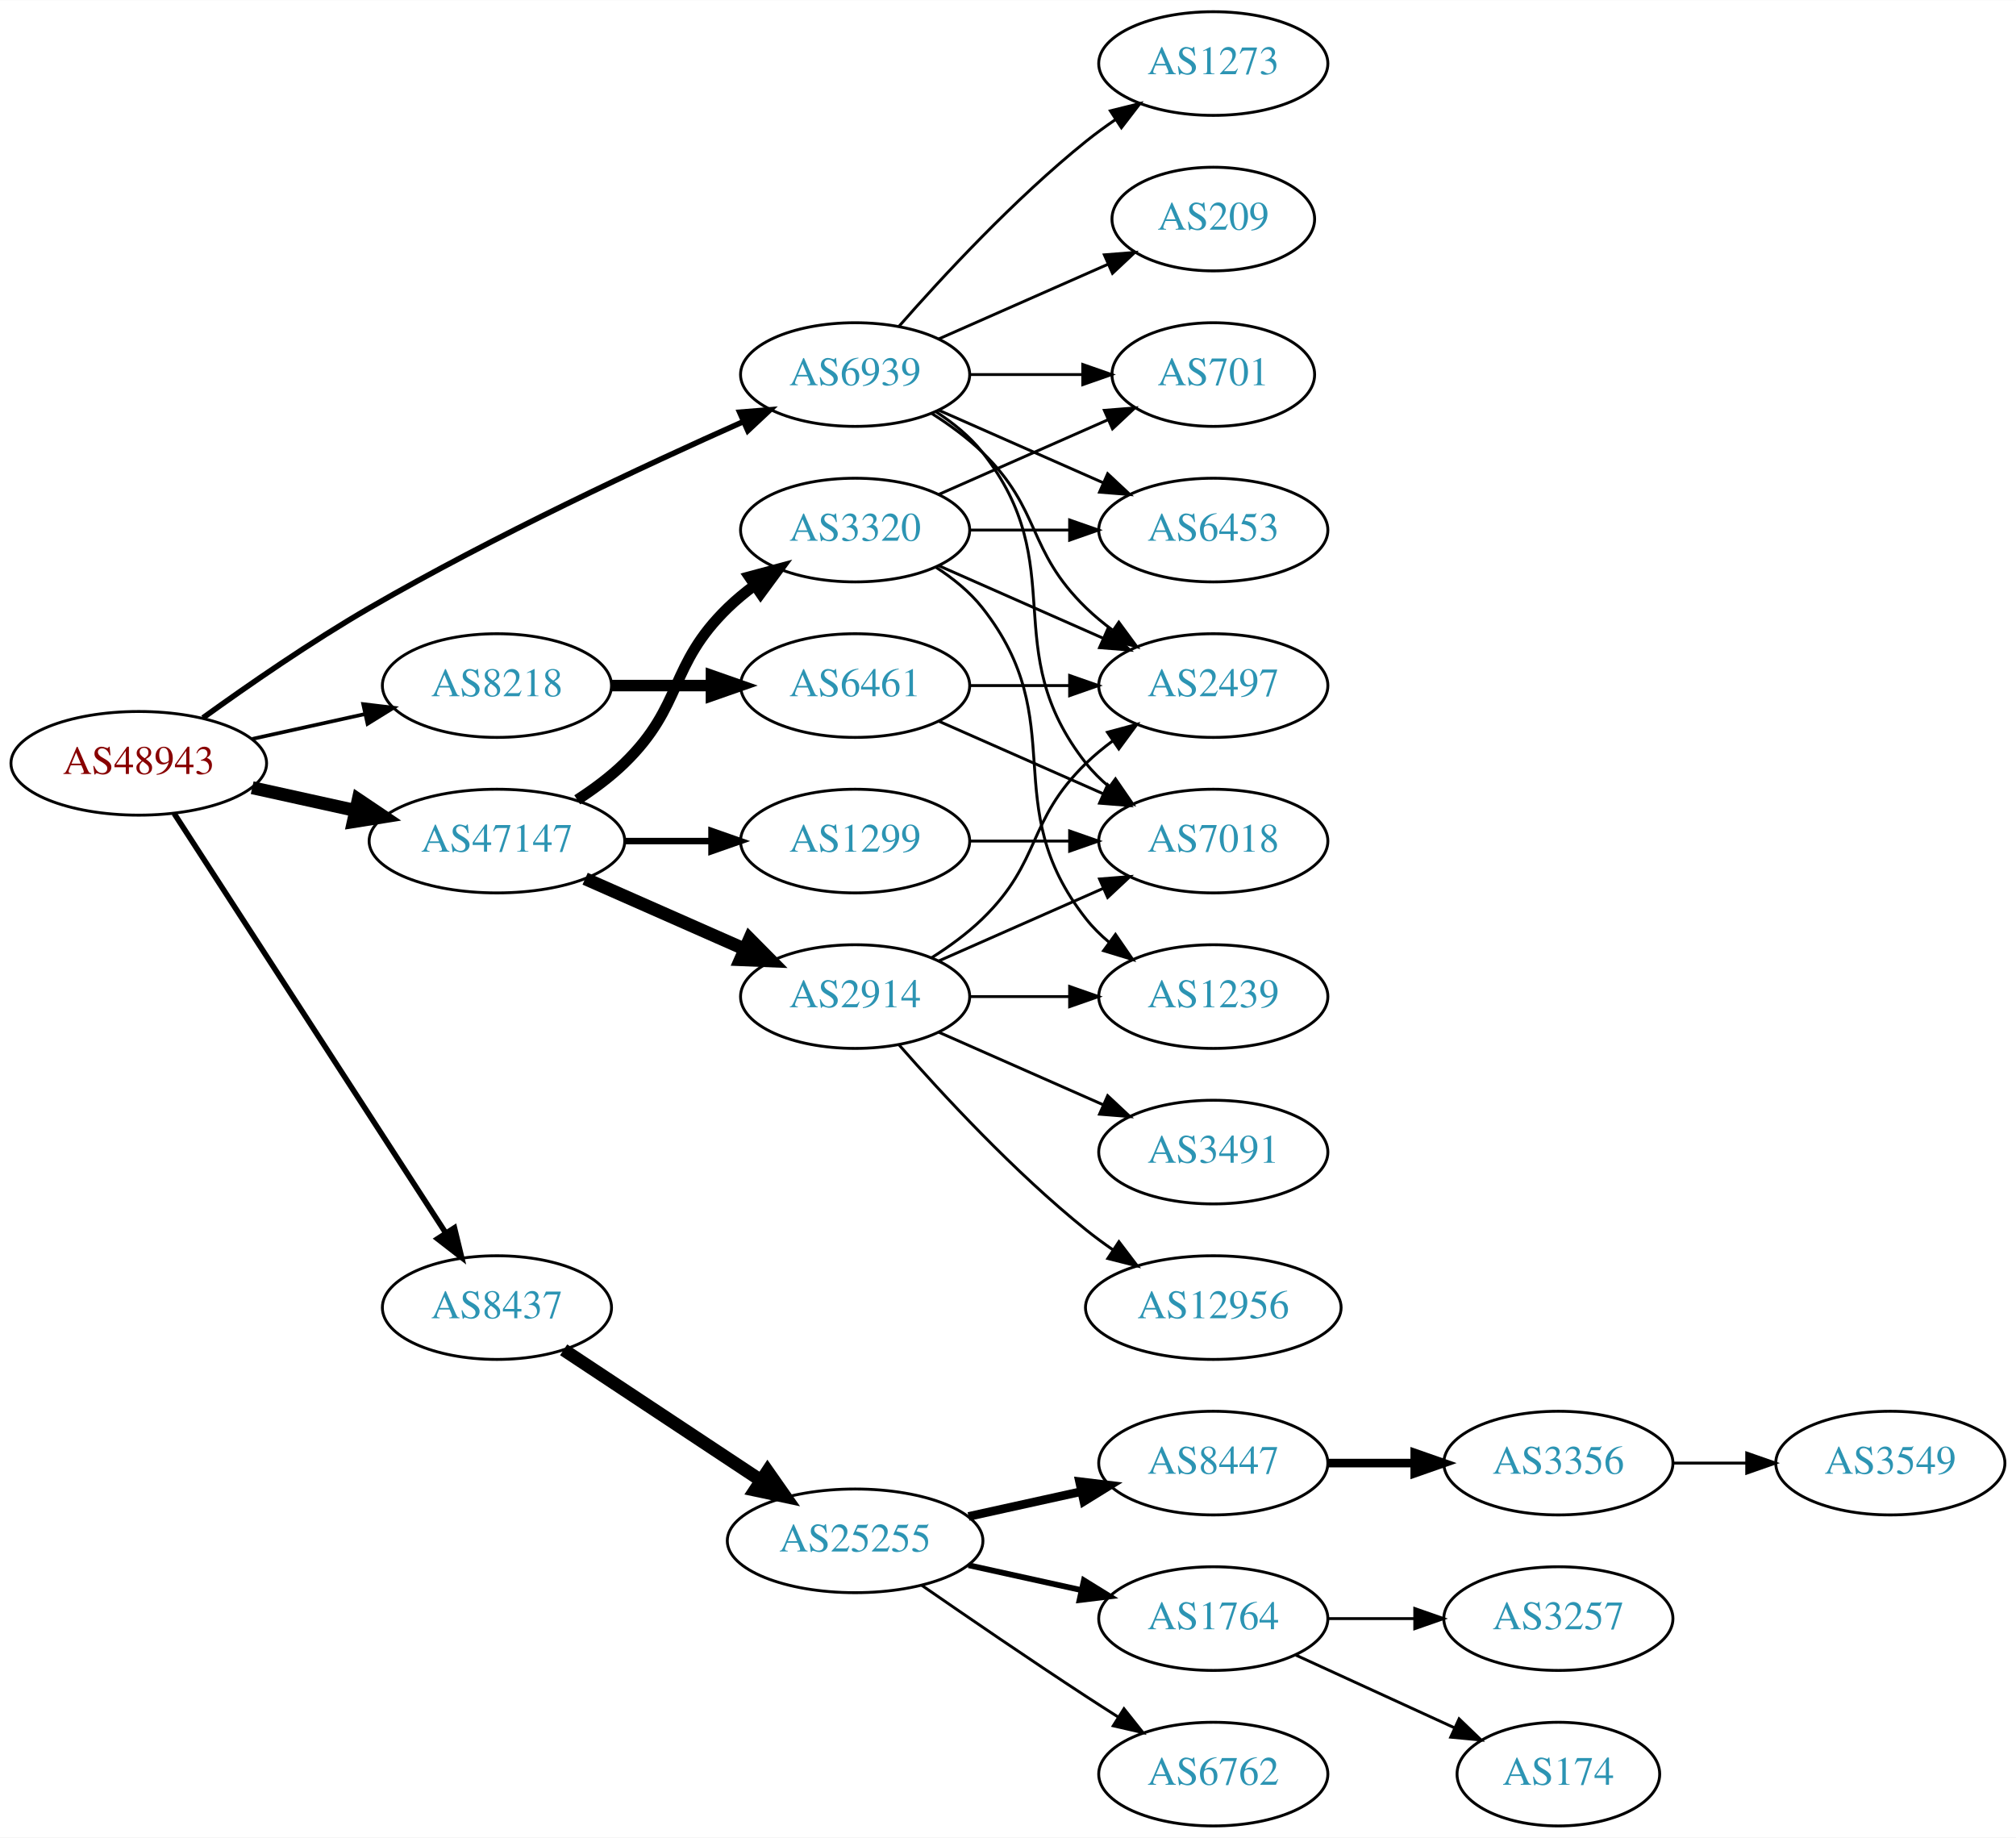
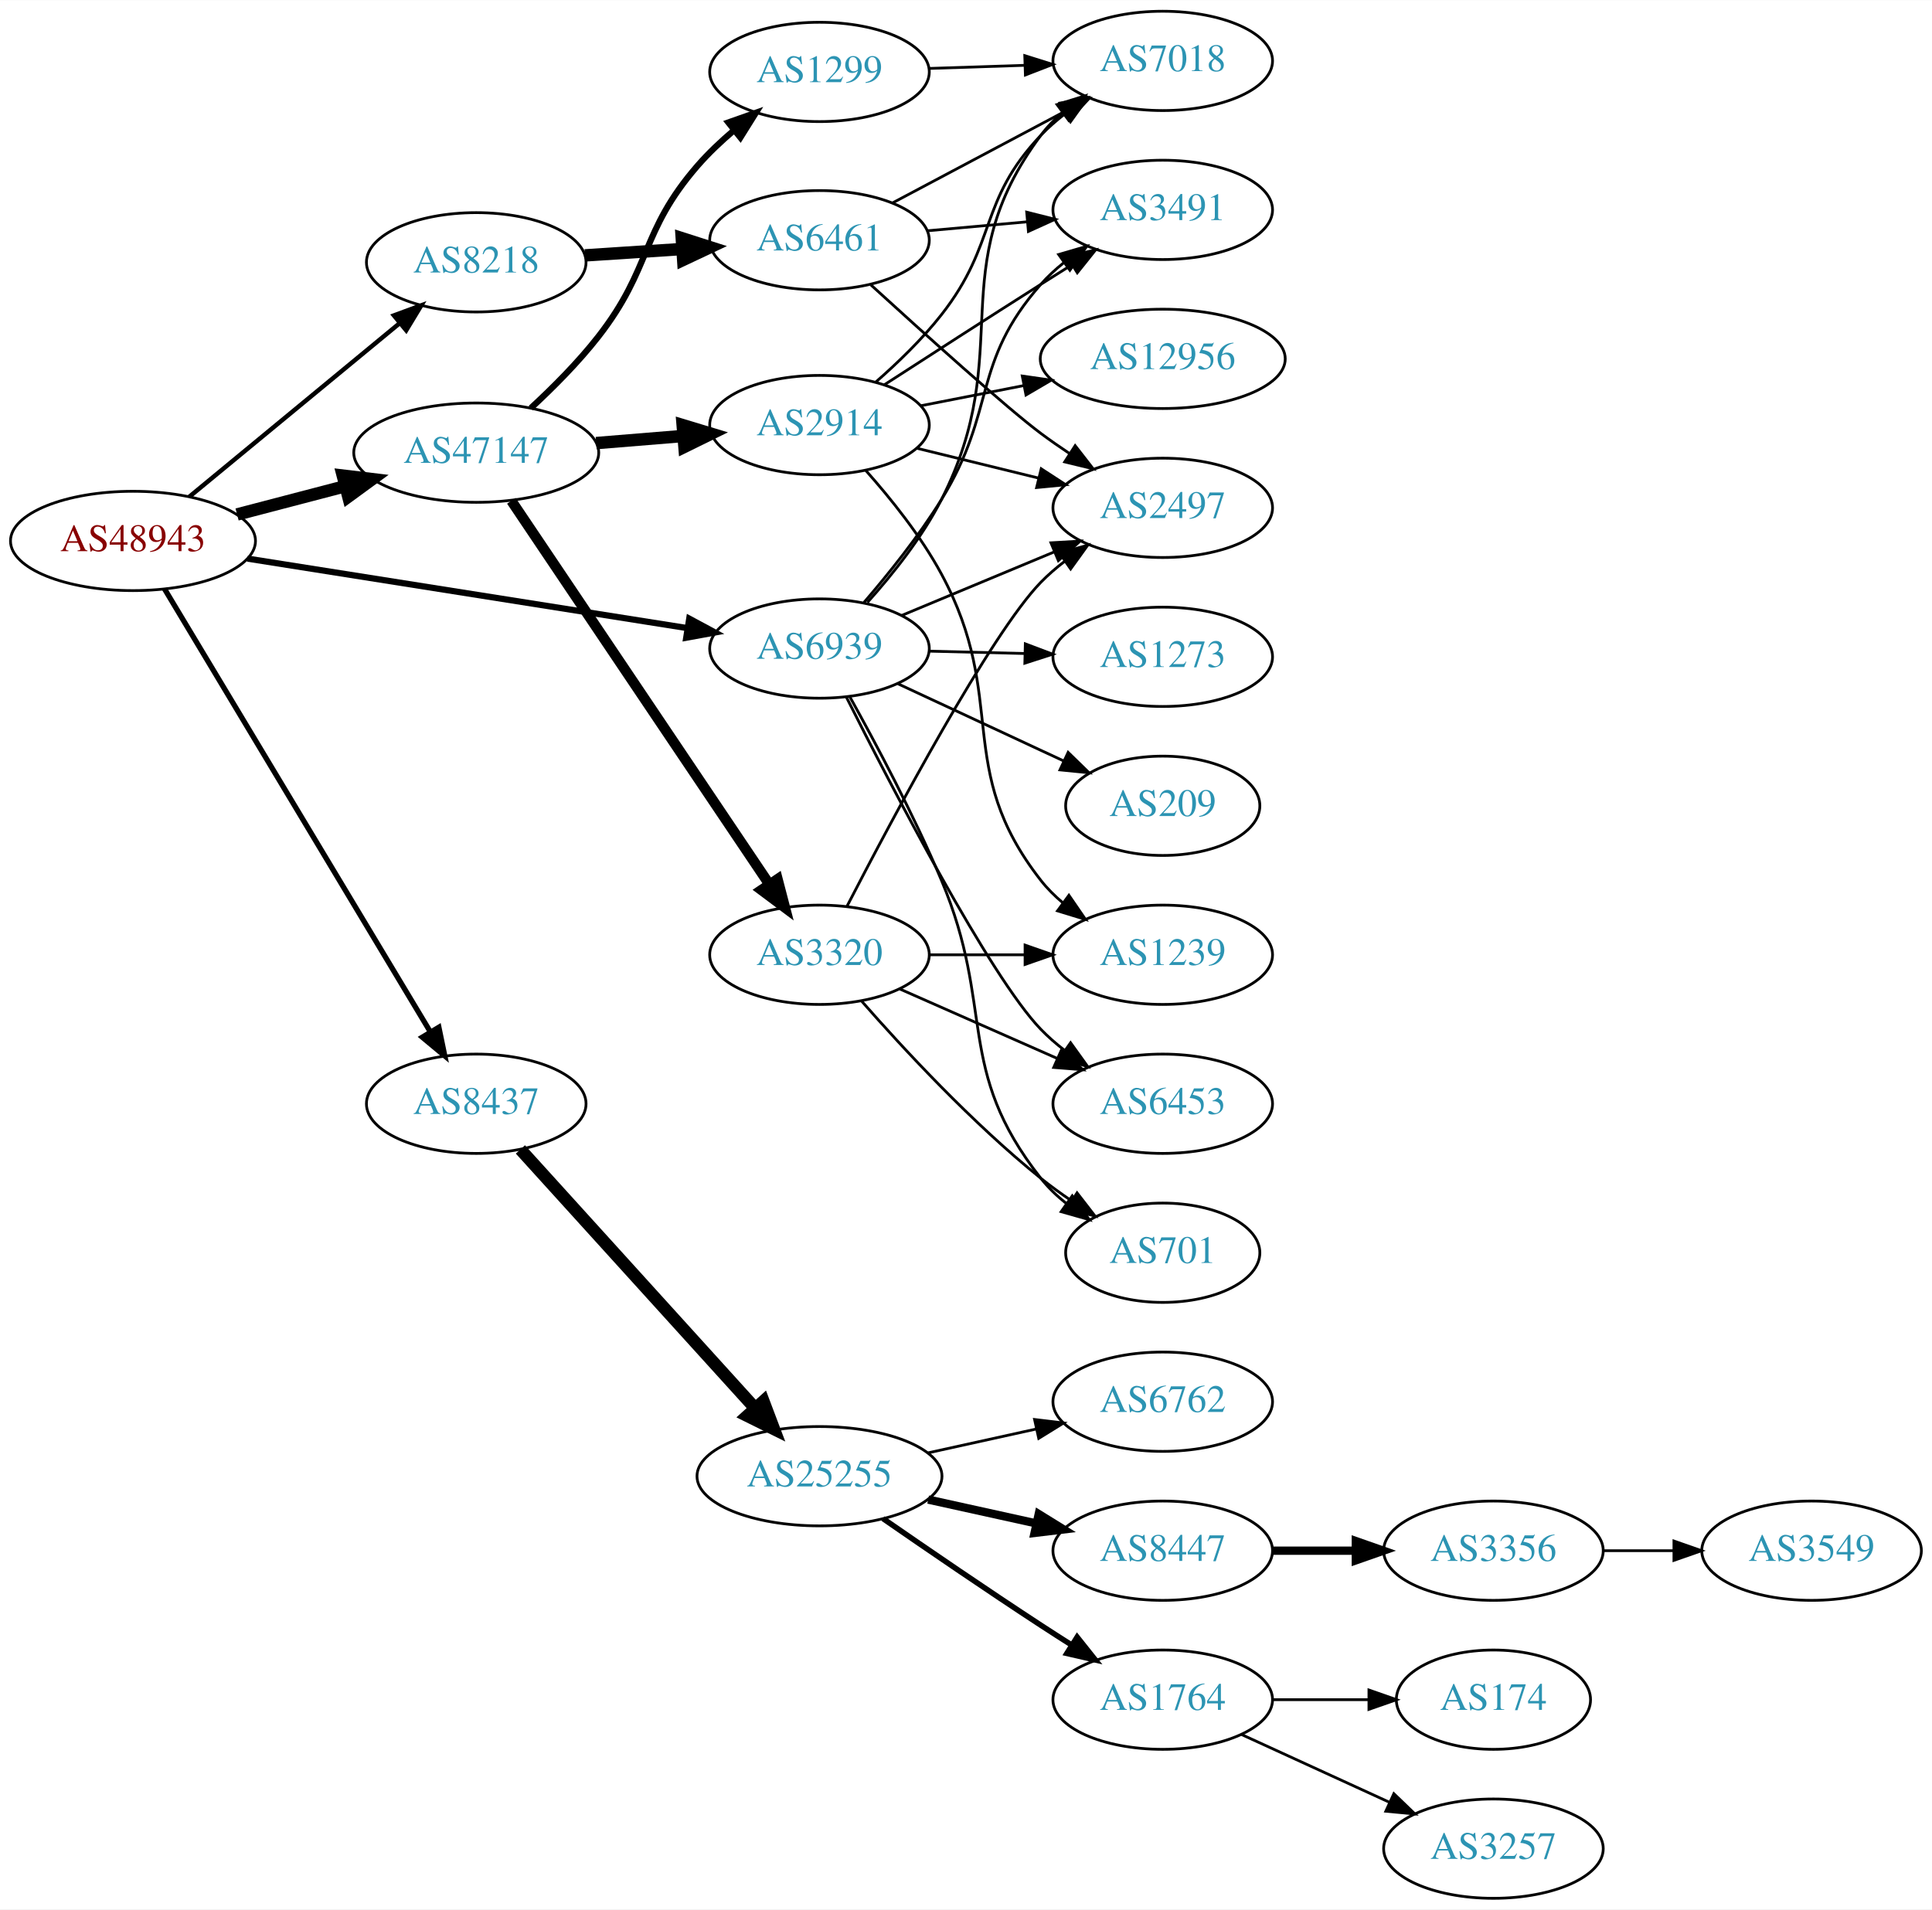
- <svg xmlns="http://www.w3.org/2000/svg" xmlns:xlink="http://www.w3.org/1999/xlink" width="700pt" height="638pt" viewBox="0.00 0.00 700.15 638.00">
-   <g id="graph0" class="graph" transform="scale(1 1) rotate(0) translate(4 634)">
-     <polygon fill="white" stroke="none" points="-4,4 -4,-634 696.155,-634 696.155,4 -4,4" />
+ <svg xmlns="http://www.w3.org/2000/svg" xmlns:xlink="http://www.w3.org/1999/xlink" width="700pt" height="692pt" viewBox="0.00 0.00 700.15 692.00">
+   <g id="graph0" class="graph" transform="scale(1 1) rotate(0) translate(4 688)">
+     <polygon fill="white" stroke="none" points="-4,4 -4,-688 696.155,-688 696.155,4 -4,4" />
    <g id="node1" class="node">
      <g id="a_node1">
        <a xlink:href="/asn/48943" xlink:title="AS48943 ~ KAPPER NETWORK-COMMUNICATIONS GmbH [AT]">
-           <ellipse fill="#ffffff" stroke="black" cx="44.196" cy="-369" rx="44.393" ry="18" />
-           <text text-anchor="middle" x="44.196" y="-365.3" font-family="Times,serif" font-size="14.00" fill="#880000">AS48943</text>
+           <ellipse fill="#ffffff" stroke="black" cx="44.196" cy="-492" rx="44.393" ry="18" />
+           <text text-anchor="middle" x="44.196" y="-488.3" font-family="Times,serif" font-size="14.00" fill="#880000">AS48943</text>
        </a>
      </g>
    </g>
    <g id="node2" class="node">
      <g id="a_node2">
        <a xlink:href="/asn/8218" xlink:title="AS8218 ~ legacy Neotelecoms [FR]">
-           <ellipse fill="#ffffff" stroke="black" cx="168.588" cy="-396" rx="39.794" ry="18" />
-           <text text-anchor="middle" x="168.588" y="-392.3" font-family="Times,serif" font-size="14.00" fill="#2c94b3">AS8218</text>
+           <ellipse fill="#ffffff" stroke="black" cx="168.588" cy="-593" rx="39.794" ry="18" />
+           <text text-anchor="middle" x="168.588" y="-589.3" font-family="Times,serif" font-size="14.00" fill="#2c94b3">AS8218</text>
        </a>
      </g>
    </g>
    <g id="edge1" class="edge">
-       <path fill="none" stroke="black" stroke-width="1.286" d="M83.586,-377.469C95.977,-380.202 109.824,-383.257 122.644,-386.085" />
-       <polygon fill="black" stroke="black" stroke-width="1.286" points="122.14,-389.558 132.659,-388.295 123.648,-382.722 122.14,-389.558" />
+       <path fill="none" stroke="black" stroke-width="1.607" d="M64.59,-508.004C85.121,-524.946 117.676,-551.812 140.683,-570.798" />
+       <polygon fill="black" stroke="black" stroke-width="1.607" points="138.747,-573.738 148.688,-577.403 143.202,-568.339 138.747,-573.738" />
    </g>
    <g id="node3" class="node">
      <g id="a_node3">
        <a xlink:href="/asn/8437" xlink:title="AS8437 ~ Hutchison Drei Austria GmbH [AT]">
-           <ellipse fill="#ffffff" stroke="black" cx="168.588" cy="-180" rx="39.794" ry="18" />
-           <text text-anchor="middle" x="168.588" y="-176.3" font-family="Times,serif" font-size="14.00" fill="#2c94b3">AS8437</text>
+           <ellipse fill="#ffffff" stroke="black" cx="168.588" cy="-288" rx="39.794" ry="18" />
+           <text text-anchor="middle" x="168.588" y="-284.3" font-family="Times,serif" font-size="14.00" fill="#2c94b3">AS8437</text>
        </a>
      </g>
    </g>
    <g id="edge2" class="edge">
-       <path fill="none" stroke="black" stroke-width="1.929" d="M56.491,-351.558C78.077,-318.225 125.293,-245.314 150.664,-206.134" />
-       <polygon fill="black" stroke="black" stroke-width="1.929" points="153.823,-207.696 156.321,-197.4 147.947,-203.891 153.823,-207.696" />
+       <path fill="none" stroke="black" stroke-width="1.929" d="M55.631,-474.607C77.174,-438.7 126.667,-356.206 152.011,-313.963" />
+       <polygon fill="black" stroke="black" stroke-width="1.929" points="155.036,-315.725 157.18,-305.349 149.034,-312.123 155.036,-315.725" />
    </g>
    <g id="node4" class="node">
      <g id="a_node4">
        <a xlink:href="/asn/47147" xlink:title="AS47147 ~ ANEXIA Internetdienstleistungs GmbH [AT]">
-           <ellipse fill="#ffffff" stroke="black" cx="168.588" cy="-342" rx="44.393" ry="18" />
-           <text text-anchor="middle" x="168.588" y="-338.3" font-family="Times,serif" font-size="14.00" fill="#2c94b3">AS47147</text>
+           <ellipse fill="#ffffff" stroke="black" cx="168.588" cy="-524" rx="44.393" ry="18" />
+           <text text-anchor="middle" x="168.588" y="-520.3" font-family="Times,serif" font-size="14.00" fill="#2c94b3">AS47147</text>
        </a>
      </g>
    </g>
    <g id="edge3" class="edge">
-       <path fill="none" stroke="black" stroke-width="4.5" d="M83.586,-360.531C94.978,-358.018 107.6,-355.233 119.525,-352.603" />
-       <polygon fill="black" stroke="black" stroke-width="4.5" points="120.418,-356.438 129.335,-350.439 118.721,-348.748 120.418,-356.438" />
+       <path fill="none" stroke="black" stroke-width="4.5" d="M81.918,-501.601C94.262,-504.829 108.197,-508.472 121.186,-511.868" />
+       <polygon fill="black" stroke="black" stroke-width="4.5" points="120.222,-515.686 130.892,-514.406 122.214,-508.067 120.222,-515.686" />
    </g>
    <g id="node5" class="node">
      <g id="a_node5">
        <a xlink:href="/asn/6939" xlink:title="AS6939 ~ Hurricane Electric LLC [US]">
-           <ellipse fill="#ffffff" stroke="black" cx="292.98" cy="-504" rx="39.794" ry="18" />
-           <text text-anchor="middle" x="292.98" y="-500.3" font-family="Times,serif" font-size="14.00" fill="#2c94b3">AS6939</text>
+           <ellipse fill="#ffffff" stroke="black" cx="292.98" cy="-453" rx="39.794" ry="18" />
+           <text text-anchor="middle" x="292.98" y="-449.3" font-family="Times,serif" font-size="14.00" fill="#2c94b3">AS6939</text>
        </a>
      </g>
    </g>
    <g id="edge4" class="edge">
-       <path fill="none" stroke="black" stroke-width="1.929" d="M66.486,-384.789C82.118,-396.065 104.08,-411.253 124.392,-423 167.606,-447.992 219.689,-472.316 254.203,-487.678" />
-       <polygon fill="black" stroke="black" stroke-width="1.929" points="252.889,-490.924 263.45,-491.767 255.72,-484.522 252.889,-490.924" />
+       <path fill="none" stroke="black" stroke-width="2.25" d="M85.671,-485.604C129.403,-478.693 198.997,-467.694 245.082,-460.411" />
+       <polygon fill="black" stroke="black" stroke-width="2.25" points="245.782,-463.844 255.113,-458.826 244.69,-456.93 245.782,-463.844" />
    </g>
    <g id="node6" class="node">
      <g id="a_node6">
        <a xlink:href="/asn/6461" xlink:title="AS6461 ~ Zayo Bandwidth [US]">
-           <ellipse fill="#ffffff" stroke="black" cx="292.98" cy="-396" rx="39.794" ry="18" />
-           <text text-anchor="middle" x="292.98" y="-392.3" font-family="Times,serif" font-size="14.00" fill="#2c94b3">AS6461</text>
+           <ellipse fill="#ffffff" stroke="black" cx="292.98" cy="-601" rx="39.794" ry="18" />
+           <text text-anchor="middle" x="292.98" y="-597.3" font-family="Times,serif" font-size="14.00" fill="#2c94b3">AS6461</text>
        </a>
      </g>
    </g>
    <g id="edge5" class="edge">
-       <path fill="none" stroke="black" stroke-width="4" d="M208.314,-396C219.252,-396 231.303,-396 242.769,-396" />
-       <polygon fill="black" stroke="black" stroke-width="4" points="243.087,-399.5 253.087,-396 243.087,-392.5 243.087,-399.5" />
-     </g>
-     <g id="node9" class="node">
-       <g id="a_node9">
+       <path fill="none" stroke="black" stroke-width="4.5" d="M207.978,-595.509C219.148,-596.239 231.5,-597.047 243.218,-597.813" />
+       <polygon fill="black" stroke="black" stroke-width="4.5" points="243.07,-601.749 253.306,-598.472 243.584,-593.891 243.07,-601.749" />
+     </g>
+     <g id="node10" class="node">
+       <g id="a_node10">
        <a xlink:href="/asn/25255" xlink:title="AS25255 ~ ==&gt; TELE2 AUSTRIA &lt;== [AT]">
-           <ellipse fill="#ffffff" stroke="black" cx="292.98" cy="-99" rx="44.393" ry="18" />
-           <text text-anchor="middle" x="292.98" y="-95.3" font-family="Times,serif" font-size="14.00" fill="#2c94b3">AS25255</text>
-         </a>
-       </g>
-     </g>
-     <g id="edge8" class="edge">
-       <path fill="none" stroke="black" stroke-width="4.5" d="M191.753,-165.332C210.885,-152.67 238.753,-134.226 260.249,-120" />
-       <polygon fill="black" stroke="black" stroke-width="4.5" points="262.566,-123.188 268.732,-114.386 258.22,-116.621 262.566,-123.188" />
-     </g>
-     <g id="node17" class="node">
-       <g id="a_node17">
-         <a xlink:href="/asn/2914" xlink:title="AS2914 ~ NTT America, Inc. [US]">
-           <ellipse fill="#ffffff" stroke="black" cx="292.98" cy="-288" rx="39.794" ry="18" />
-           <text text-anchor="middle" x="292.98" y="-284.3" font-family="Times,serif" font-size="14.00" fill="#2c94b3">AS2914</text>
-         </a>
-       </g>
-     </g>
-     <g id="edge16" class="edge">
-       <path fill="none" stroke="black" stroke-width="4.5" d="M199.216,-328.928C215.81,-321.607 236.67,-312.403 254.403,-304.579" />
-       <polygon fill="black" stroke="black" stroke-width="4.5" points="256.327,-308.034 263.887,-300.395 253.148,-300.829 256.327,-308.034" />
+           <ellipse fill="#ffffff" stroke="black" cx="292.98" cy="-153" rx="44.393" ry="18" />
+           <text text-anchor="middle" x="292.98" y="-149.3" font-family="Times,serif" font-size="14.00" fill="#2c94b3">AS25255</text>
+         </a>
+       </g>
+     </g>
+     <g id="edge9" class="edge">
+       <path fill="none" stroke="black" stroke-width="4.5" d="M184.596,-271.446C205.86,-247.992 244.911,-204.919 269.602,-177.683" />
+       <polygon fill="black" stroke="black" stroke-width="4.5" points="272.664,-180.168 276.464,-170.115 266.83,-174.879 272.664,-180.168" />
    </g>
    <g id="node18" class="node">
      <g id="a_node18">
-         <a xlink:href="/asn/3320" xlink:title="AS3320 ~ DTAG [DE]">
-           <ellipse fill="#ffffff" stroke="black" cx="292.98" cy="-450" rx="39.794" ry="18" />
-           <text text-anchor="middle" x="292.98" y="-446.3" font-family="Times,serif" font-size="14.00" fill="#2c94b3">AS3320</text>
+         <a xlink:href="/asn/2914" xlink:title="AS2914 ~ NTT America, Inc. [US]">
+           <ellipse fill="#ffffff" stroke="black" cx="292.98" cy="-534" rx="39.794" ry="18" />
+           <text text-anchor="middle" x="292.98" y="-530.3" font-family="Times,serif" font-size="14.00" fill="#2c94b3">AS2914</text>
        </a>
      </g>
    </g>
    <g id="edge17" class="edge">
-       <path fill="none" stroke="black" stroke-width="3.75" d="M196.472,-356.329C202.196,-360.036 207.962,-364.318 212.784,-369 233.478,-389.094 228.091,-402.906 248.784,-423 251.629,-425.763 254.803,-428.386 258.103,-430.834" />
-       <polygon fill="black" stroke="black" stroke-width="3.75" points="256.22,-433.786 266.451,-436.538 260.169,-428.006 256.22,-433.786" />
+       <path fill="none" stroke="black" stroke-width="4.5" d="M212.052,-527.469C222.201,-528.299 233.111,-529.19 243.508,-530.04" />
+       <polygon fill="black" stroke="black" stroke-width="4.5" points="243.4,-533.981 253.687,-530.871 244.041,-526.132 243.4,-533.981" />
    </g>
    <g id="node19" class="node">
      <g id="a_node19">
+         <a xlink:href="/asn/3320" xlink:title="AS3320 ~ DTAG [DE]">
+           <ellipse fill="#ffffff" stroke="black" cx="292.98" cy="-342" rx="39.794" ry="18" />
+           <text text-anchor="middle" x="292.98" y="-338.3" font-family="Times,serif" font-size="14.00" fill="#2c94b3">AS3320</text>
+         </a>
+       </g>
+     </g>
+     <g id="edge18" class="edge">
+       <path fill="none" stroke="black" stroke-width="3.75" d="M181.324,-506.549C203.037,-474.261 249.563,-405.075 274.819,-367.52" />
+       <polygon fill="black" stroke="black" stroke-width="3.75" points="277.783,-369.384 280.459,-359.132 271.974,-365.477 277.783,-369.384" />
+     </g>
+     <g id="node20" class="node">
+       <g id="a_node20">
        <a xlink:href="/asn/1299" xlink:title="AS1299 ~ Telia Carrier [EU]">
-           <ellipse fill="#ffffff" stroke="black" cx="292.98" cy="-342" rx="39.794" ry="18" />
-           <text text-anchor="middle" x="292.98" y="-338.3" font-family="Times,serif" font-size="14.00" fill="#2c94b3">AS1299</text>
-         </a>
-       </g>
-     </g>
-     <g id="edge18" class="edge">
-       <path fill="none" stroke="black" stroke-width="2.25" d="M213.084,-342C222.773,-342 233.11,-342 243.002,-342" />
-       <polygon fill="black" stroke="black" stroke-width="2.25" points="243.105,-345.5 253.105,-342 243.105,-338.5 243.105,-345.5" />
+           <ellipse fill="#ffffff" stroke="black" cx="292.98" cy="-662" rx="39.794" ry="18" />
+           <text text-anchor="middle" x="292.98" y="-658.3" font-family="Times,serif" font-size="14.00" fill="#2c94b3">AS1299</text>
+         </a>
+       </g>
+     </g>
+     <g id="edge19" class="edge">
+       <path fill="none" stroke="black" stroke-width="2.25" d="M188.373,-540.151C196.407,-547.572 205.576,-556.765 212.784,-566 232.39,-591.118 227.893,-603.94 248.784,-628 252.713,-632.524 257.312,-636.874 262.017,-640.863" />
+       <polygon fill="black" stroke="black" stroke-width="2.25" points="259.942,-643.685 269.936,-647.203 264.317,-638.221 259.942,-643.685" />
    </g>
    <g id="node7" class="node">
      <g id="a_node7">
        <a xlink:href="/asn/2497" xlink:title="AS2497 ~ Internet Initiative Japan Inc. [JP]">
-           <ellipse fill="#ffffff" stroke="black" cx="417.373" cy="-396" rx="39.794" ry="18" />
-           <text text-anchor="middle" x="417.373" y="-392.3" font-family="Times,serif" font-size="14.00" fill="#2c94b3">AS2497</text>
-         </a>
-       </g>
-     </g>
-     <g id="edge30" class="edge">
-       <path fill="none" stroke="black" d="M319.509,-490.538C325.672,-486.638 331.974,-482.052 337.176,-477 357.87,-456.906 352.483,-443.094 373.176,-423 376.022,-420.237 379.195,-417.614 382.496,-415.166" />
-       <polygon fill="black" stroke="black" points="384.561,-417.994 390.843,-409.462 380.612,-412.214 384.561,-417.994" />
+           <ellipse fill="#ffffff" stroke="black" cx="417.373" cy="-504" rx="39.794" ry="18" />
+           <text text-anchor="middle" x="417.373" y="-500.3" font-family="Times,serif" font-size="14.00" fill="#2c94b3">AS2497</text>
+         </a>
+       </g>
+     </g>
+     <g id="edge36" class="edge">
+       <path fill="none" stroke="black" d="M322.676,-464.957C339.13,-471.813 359.999,-480.51 377.864,-487.954" />
+       <polygon fill="black" stroke="black" points="376.856,-491.325 387.433,-491.941 379.548,-484.864 376.856,-491.325" />
    </g>
    <g id="node8" class="node">
      <g id="a_node8">
        <a xlink:href="/asn/7018" xlink:title="AS7018 ~ AT&amp;T Services, Inc. [US]">
-           <ellipse fill="#ffffff" stroke="black" cx="417.373" cy="-342" rx="39.794" ry="18" />
-           <text text-anchor="middle" x="417.373" y="-338.3" font-family="Times,serif" font-size="14.00" fill="#2c94b3">AS7018</text>
-         </a>
-       </g>
-     </g>
-     <g id="edge34" class="edge">
-       <path fill="none" stroke="black" d="M320.952,-491.145C326.94,-487.28 332.8,-482.559 337.176,-477 368.475,-437.246 341.878,-408.754 373.176,-369 375.502,-366.047 378.245,-363.33 381.204,-360.853" />
-       <polygon fill="black" stroke="black" points="383.397,-363.585 389.401,-354.855 379.264,-357.936 383.397,-363.585" />
+           <ellipse fill="#ffffff" stroke="black" cx="417.373" cy="-666" rx="39.794" ry="18" />
+           <text text-anchor="middle" x="417.373" y="-662.3" font-family="Times,serif" font-size="14.00" fill="#2c94b3">AS7018</text>
+         </a>
+       </g>
+     </g>
+     <g id="edge30" class="edge">
+       <path fill="none" stroke="black" d="M310.354,-469.727C319.411,-479.803 330.21,-493.303 337.176,-507 364.742,-561.203 336.9,-590.196 373.176,-639 375.419,-642.017 378.107,-644.776 381.031,-647.28" />
+       <polygon fill="black" stroke="black" points="379.06,-650.175 389.18,-653.314 383.226,-644.55 379.06,-650.175" />
+     </g>
+     <g id="node9" class="node">
+       <g id="a_node9">
+         <a xlink:href="/asn/3491" xlink:title="AS3491 ~ PCCW Global, Inc. [US]">
+           <ellipse fill="#ffffff" stroke="black" cx="417.373" cy="-612" rx="39.794" ry="18" />
+           <text text-anchor="middle" x="417.373" y="-608.3" font-family="Times,serif" font-size="14.00" fill="#2c94b3">AS3491</text>
+         </a>
+       </g>
+     </g>
+     <g id="edge32" class="edge">
+       <path fill="none" stroke="black" d="M309.109,-469.719C317.961,-480.006 328.972,-493.724 337.176,-507 357.249,-539.479 347.935,-556.353 373.176,-585 375.661,-587.82 378.512,-590.448 381.538,-592.87" />
+       <polygon fill="black" stroke="black" points="379.655,-595.826 389.827,-598.789 383.723,-590.13 379.655,-595.826" />
    </g>
    <g id="node23" class="node">
      <g id="a_node23">
        <a xlink:href="/asn/6453" xlink:title="AS6453 ~ TATA COMMUNICATIONS (AMERICA) INC [US]">
-           <ellipse fill="#ffffff" stroke="black" cx="417.373" cy="-450" rx="39.794" ry="18" />
-           <text text-anchor="middle" x="417.373" y="-446.3" font-family="Times,serif" font-size="14.00" fill="#2c94b3">AS6453</text>
-         </a>
-       </g>
-     </g>
-     <g id="edge32" class="edge">
-       <path fill="none" stroke="black" d="M322.06,-491.611C339.008,-484.134 360.805,-474.517 379.174,-466.412" />
-       <polygon fill="black" stroke="black" points="380.688,-469.57 388.424,-462.331 377.862,-463.166 380.688,-469.57" />
+           <ellipse fill="#ffffff" stroke="black" cx="417.373" cy="-288" rx="39.794" ry="18" />
+           <text text-anchor="middle" x="417.373" y="-284.3" font-family="Times,serif" font-size="14.00" fill="#2c94b3">AS6453</text>
+         </a>
+       </g>
+     </g>
+     <g id="edge34" class="edge">
+       <path fill="none" stroke="black" d="M302.649,-435.529C319.062,-402.886 354.686,-334.2 373.176,-315 375.784,-312.293 378.716,-309.74 381.793,-307.366" />
+       <polygon fill="black" stroke="black" points="383.97,-310.114 390.154,-301.512 379.955,-304.38 383.97,-310.114" />
    </g>
    <g id="node24" class="node">
      <g id="a_node24">
        <a xlink:href="/asn/701" xlink:title="AS701 ~ UUNET [US]">
-           <ellipse fill="#ffffff" stroke="black" cx="417.373" cy="-504" rx="35.194" ry="18" />
-           <text text-anchor="middle" x="417.373" y="-500.3" font-family="Times,serif" font-size="14.00" fill="#2c94b3">AS701</text>
+           <ellipse fill="#ffffff" stroke="black" cx="417.373" cy="-234" rx="35.194" ry="18" />
+           <text text-anchor="middle" x="417.373" y="-230.3" font-family="Times,serif" font-size="14.00" fill="#2c94b3">AS701</text>
        </a>
      </g>
    </g>
    <g id="edge31" class="edge">
-       <path fill="none" stroke="black" d="M332.706,-504C345.195,-504 359.134,-504 371.998,-504" />
-       <polygon fill="black" stroke="black" points="372.035,-507.5 382.035,-504 372.035,-500.5 372.035,-507.5" />
+       <path fill="none" stroke="black" d="M303.883,-435.676C313.205,-418.947 327.189,-392.73 337.176,-369 356.803,-322.365 341.878,-300.754 373.176,-261 375.823,-257.639 379.012,-254.583 382.443,-251.839" />
+       <polygon fill="black" stroke="black" points="384.581,-254.614 390.75,-246 380.556,-248.887 384.581,-254.614" />
    </g>
    <g id="node25" class="node">
      <g id="a_node25">
        <a xlink:href="/asn/1273" xlink:title="AS1273 ~ Vodafone Group PLC [EU]">
-           <ellipse fill="#ffffff" stroke="black" cx="417.373" cy="-612" rx="39.794" ry="18" />
-           <text text-anchor="middle" x="417.373" y="-608.3" font-family="Times,serif" font-size="14.00" fill="#2c94b3">AS1273</text>
-         </a>
-       </g>
-     </g>
-     <g id="edge29" class="edge">
-       <path fill="none" stroke="black" d="M308.133,-520.663C323.234,-537.894 348.355,-565.024 373.176,-585 376.432,-587.62 379.957,-590.192 383.542,-592.646" />
-       <polygon fill="black" stroke="black" points="381.629,-595.577 391.914,-598.121 385.46,-589.719 381.629,-595.577" />
+           <ellipse fill="#ffffff" stroke="black" cx="417.373" cy="-450" rx="39.794" ry="18" />
+           <text text-anchor="middle" x="417.373" y="-446.3" font-family="Times,serif" font-size="14.00" fill="#2c94b3">AS1273</text>
+         </a>
+       </g>
+     </g>
+     <g id="edge33" class="edge">
+       <path fill="none" stroke="black" d="M332.706,-452.051C343.644,-451.783 355.695,-451.487 367.161,-451.206" />
+       <polygon fill="black" stroke="black" points="367.568,-454.697 377.479,-450.953 367.396,-447.7 367.568,-454.697" />
    </g>
    <g id="node26" class="node">
      <g id="a_node26">
        <a xlink:href="/asn/209" xlink:title="AS209 ~ CenturyLink Communications, LLC [US]">
-           <ellipse fill="#ffffff" stroke="black" cx="417.373" cy="-558" rx="35.194" ry="18" />
-           <text text-anchor="middle" x="417.373" y="-554.3" font-family="Times,serif" font-size="14.00" fill="#2c94b3">AS209</text>
-         </a>
-       </g>
-     </g>
-     <g id="edge33" class="edge">
-       <path fill="none" stroke="black" d="M322.06,-516.389C339.488,-524.078 362.045,-534.031 380.729,-542.274" />
-       <polygon fill="black" stroke="black" points="379.537,-545.573 390.099,-546.408 382.362,-539.169 379.537,-545.573" />
+           <ellipse fill="#ffffff" stroke="black" cx="417.373" cy="-396" rx="35.194" ry="18" />
+           <text text-anchor="middle" x="417.373" y="-392.3" font-family="Times,serif" font-size="14.00" fill="#2c94b3">AS209</text>
+         </a>
+       </g>
+     </g>
+     <g id="edge35" class="edge">
+       <path fill="none" stroke="black" d="M321.448,-440.208C339.174,-431.953 362.39,-421.14 381.426,-412.275" />
+       <polygon fill="black" stroke="black" points="383.082,-415.365 390.67,-407.97 380.127,-409.019 383.082,-415.365" />
    </g>
    <g id="edge6" class="edge">
-       <path fill="none" stroke="black" d="M332.706,-396C343.644,-396 355.695,-396 367.161,-396" />
-       <polygon fill="black" stroke="black" points="367.479,-399.5 377.479,-396 367.479,-392.5 367.479,-399.5" />
+       <path fill="none" stroke="black" d="M311.589,-584.825C330.937,-567.162 360.898,-540.166 373.176,-531 376.525,-528.5 380.109,-526.004 383.728,-523.594" />
+       <polygon fill="black" stroke="black" points="385.632,-526.53 392.139,-518.169 381.838,-520.648 385.632,-526.53" />
    </g>
    <g id="edge7" class="edge">
-       <path fill="none" stroke="black" d="M322.06,-383.611C339.008,-376.134 360.805,-366.517 379.174,-358.412" />
-       <polygon fill="black" stroke="black" points="380.688,-361.57 388.424,-354.331 377.862,-355.166 380.688,-361.57" />
-     </g>
-     <g id="node10" class="node">
-       <g id="a_node10">
+       <path fill="none" stroke="black" d="M319.34,-614.468C337.353,-624.034 361.761,-636.997 381.591,-647.528" />
+       <polygon fill="black" stroke="black" points="380.151,-650.726 390.624,-652.326 383.434,-644.544 380.151,-650.726" />
+     </g>
+     <g id="edge8" class="edge">
+       <path fill="none" stroke="black" d="M332.035,-604.42C343.433,-605.445 356.086,-606.582 368.052,-607.657" />
+       <polygon fill="black" stroke="black" points="368.068,-611.173 378.341,-608.582 368.695,-604.201 368.068,-611.173" />
+     </g>
+     <g id="node11" class="node">
+       <g id="a_node11">
+         <a xlink:href="/asn/6762" xlink:title="AS6762 ~ TELECOM ITALIA SPARKLE S.p.A. [IT]">
+           <ellipse fill="#ffffff" stroke="black" cx="417.373" cy="-180" rx="39.794" ry="18" />
+           <text text-anchor="middle" x="417.373" y="-176.3" font-family="Times,serif" font-size="14.00" fill="#2c94b3">AS6762</text>
+         </a>
+       </g>
+     </g>
+     <g id="edge10" class="edge">
+       <path fill="none" stroke="black" d="M332.37,-161.469C344.761,-164.202 358.608,-167.257 371.429,-170.085" />
+       <polygon fill="black" stroke="black" points="370.924,-173.558 381.443,-172.295 372.432,-166.722 370.924,-173.558" />
+     </g>
+     <g id="node12" class="node">
+       <g id="a_node12">
        <a xlink:href="/asn/8447" xlink:title="AS8447 ~ A1 Telekom Austria AG [AT]">
          <ellipse fill="#ffffff" stroke="black" cx="417.373" cy="-126" rx="39.794" ry="18" />
          <text text-anchor="middle" x="417.373" y="-122.3" font-family="Times,serif" font-size="14.00" fill="#2c94b3">AS8447</text>
        </a>
      </g>
    </g>
-     <g id="edge9" class="edge">
-       <path fill="none" stroke="black" stroke-width="3" d="M332.37,-107.469C344.761,-110.202 358.608,-113.257 371.429,-116.085" />
-       <polygon fill="black" stroke="black" stroke-width="3" points="370.924,-119.558 381.443,-118.295 372.432,-112.722 370.924,-119.558" />
-     </g>
-     <g id="node11" class="node">
-       <g id="a_node11">
+     <g id="edge11" class="edge">
+       <path fill="none" stroke="black" stroke-width="3" d="M332.37,-144.531C344.761,-141.798 358.608,-138.743 371.429,-135.915" />
+       <polygon fill="black" stroke="black" stroke-width="3" points="372.432,-139.278 381.443,-133.705 370.924,-132.442 372.432,-139.278" />
+     </g>
+     <g id="node13" class="node">
+       <g id="a_node13">
        <a xlink:href="/asn/1764" xlink:title="AS1764 ~ NEXTLAYER-AS [AT]">
          <ellipse fill="#ffffff" stroke="black" cx="417.373" cy="-72" rx="39.794" ry="18" />
          <text text-anchor="middle" x="417.373" y="-68.3" font-family="Times,serif" font-size="14.00" fill="#2c94b3">AS1764</text>
        </a>
      </g>
    </g>
-     <g id="edge10" class="edge">
-       <path fill="none" stroke="black" stroke-width="2" d="M332.37,-90.531C344.761,-87.798 358.608,-84.743 371.429,-81.915" />
-       <polygon fill="black" stroke="black" stroke-width="2" points="372.432,-85.278 381.443,-79.706 370.924,-78.442 372.432,-85.278" />
-     </g>
-     <g id="node12" class="node">
-       <g id="a_node12">
-         <a xlink:href="/asn/6762" xlink:title="AS6762 ~ TELECOM ITALIA SPARKLE S.p.A. [IT]">
-           <ellipse fill="#ffffff" stroke="black" cx="417.373" cy="-18" rx="39.794" ry="18" />
-           <text text-anchor="middle" x="417.373" y="-14.3" font-family="Times,serif" font-size="14.00" fill="#2c94b3">AS6762</text>
-         </a>
-       </g>
-     </g>
-     <g id="edge11" class="edge">
-       <path fill="none" stroke="black" d="M316.011,-83.633C331.813,-72.695 353.67,-57.739 373.176,-45 376.758,-42.661 380.529,-40.241 384.289,-37.856" />
-       <polygon fill="black" stroke="black" points="386.352,-40.693 392.95,-32.404 382.623,-34.769 386.352,-40.693" />
-     </g>
-     <g id="node13" class="node">
-       <g id="a_node13">
+     <g id="edge12" class="edge">
+       <path fill="none" stroke="black" stroke-width="2" d="M316.011,-137.633C331.813,-126.695 353.67,-111.739 373.176,-99 376.758,-96.661 380.529,-94.241 384.289,-91.856" />
+       <polygon fill="black" stroke="black" stroke-width="2" points="386.352,-94.693 392.95,-86.404 382.623,-88.769 386.352,-94.693" />
+     </g>
+     <g id="node14" class="node">
+       <g id="a_node14">
        <a xlink:href="/asn/3356" xlink:title="AS3356 ~ Level 3 Parent, LLC [US]">
          <ellipse fill="#ffffff" stroke="black" cx="537.215" cy="-126" rx="39.794" ry="18" />
          <text text-anchor="middle" x="537.215" y="-122.3" font-family="Times,serif" font-size="14.00" fill="#2c94b3">AS3356</text>
        </a>
      </g>
    </g>
-     <g id="edge12" class="edge">
+     <g id="edge13" class="edge">
      <path fill="none" stroke="black" stroke-width="3" d="M457.285,-126C466.839,-126 477.188,-126 487.151,-126" />
      <polygon fill="black" stroke="black" stroke-width="3" points="487.343,-129.5 497.343,-126 487.343,-122.5 487.343,-129.5" />
    </g>
+     <g id="node16" class="node">
+       <g id="a_node16">
+         <a xlink:href="/asn/174" xlink:title="AS174 ~ Cogent Communications [US]">
+           <ellipse fill="#ffffff" stroke="black" cx="537.215" cy="-72" rx="35.194" ry="18" />
+           <text text-anchor="middle" x="537.215" y="-68.3" font-family="Times,serif" font-size="14.00" fill="#2c94b3">AS174</text>
+         </a>
+       </g>
+     </g>
+     <g id="edge15" class="edge">
+       <path fill="none" stroke="black" d="M457.285,-72C468.372,-72 480.531,-72 491.914,-72" />
+       <polygon fill="black" stroke="black" points="492.096,-75.5 502.096,-72 492.096,-68.5 492.096,-75.5" />
+     </g>
+     <g id="node17" class="node">
+       <g id="a_node17">
+         <a xlink:href="/asn/3257" xlink:title="AS3257 ~ GTT [DE]">
+           <ellipse fill="#ffffff" stroke="black" cx="537.215" cy="-18" rx="39.794" ry="18" />
+           <text text-anchor="middle" x="537.215" y="-14.3" font-family="Times,serif" font-size="14.00" fill="#2c94b3">AS3257</text>
+         </a>
+       </g>
+     </g>
+     <g id="edge16" class="edge">
+       <path fill="none" stroke="black" d="M446.001,-59.339C461.958,-52.027 482.229,-42.739 499.512,-34.819" />
+       <polygon fill="black" stroke="black" points="501.126,-37.929 508.759,-30.581 498.21,-31.565 501.126,-37.929" />
+     </g>
    <g id="node15" class="node">
      <g id="a_node15">
-         <a xlink:href="/asn/174" xlink:title="AS174 ~ Cogent Communications [US]">
-           <ellipse fill="#ffffff" stroke="black" cx="537.215" cy="-18" rx="35.194" ry="18" />
-           <text text-anchor="middle" x="537.215" y="-14.3" font-family="Times,serif" font-size="14.00" fill="#2c94b3">AS174</text>
-         </a>
-       </g>
-     </g>
-     <g id="edge14" class="edge">
-       <path fill="none" stroke="black" d="M446.001,-59.339C462.418,-51.817 483.399,-42.202 500.996,-34.139" />
-       <polygon fill="black" stroke="black" points="502.74,-37.189 510.373,-29.842 499.824,-30.826 502.74,-37.189" />
-     </g>
-     <g id="node16" class="node">
-       <g id="a_node16">
-         <a xlink:href="/asn/3257" xlink:title="AS3257 ~ GTT [DE]">
-           <ellipse fill="#ffffff" stroke="black" cx="537.215" cy="-72" rx="39.794" ry="18" />
-           <text text-anchor="middle" x="537.215" y="-68.3" font-family="Times,serif" font-size="14.00" fill="#2c94b3">AS3257</text>
-         </a>
-       </g>
-     </g>
-     <g id="edge15" class="edge">
-       <path fill="none" stroke="black" d="M457.285,-72C466.839,-72 477.188,-72 487.151,-72" />
-       <polygon fill="black" stroke="black" points="487.343,-75.5 497.343,-72 487.343,-68.5 487.343,-75.5" />
-     </g>
-     <g id="node14" class="node">
-       <g id="a_node14">
        <a xlink:href="/asn/3549" xlink:title="AS3549 ~ Level 3 Parent, LLC [US]">
          <ellipse fill="#ffffff" stroke="black" cx="652.508" cy="-126" rx="39.794" ry="18" />
          <text text-anchor="middle" x="652.508" y="-122.3" font-family="Times,serif" font-size="14.00" fill="#2c94b3">AS3549</text>
        </a>
      </g>
    </g>
-     <g id="edge13" class="edge">
+     <g id="edge14" class="edge">
      <path fill="none" stroke="black" d="M576.887,-126C585.09,-126 593.854,-126 602.386,-126" />
      <polygon fill="black" stroke="black" points="602.626,-129.5 612.626,-126 602.626,-122.5 602.626,-129.5" />
    </g>
-     <g id="edge19" class="edge">
-       <path fill="none" stroke="black" d="M319.509,-301.462C325.672,-305.362 331.974,-309.948 337.176,-315 357.87,-335.094 352.483,-348.906 373.176,-369 376.022,-371.763 379.195,-374.386 382.496,-376.834" />
-       <polygon fill="black" stroke="black" points="380.612,-379.786 390.843,-382.538 384.561,-374.006 380.612,-379.786" />
-     </g>
-     <g id="edge21" class="edge">
-       <path fill="none" stroke="black" d="M322.06,-300.389C339.008,-307.866 360.805,-317.483 379.174,-325.588" />
-       <polygon fill="black" stroke="black" points="377.862,-328.834 388.424,-329.669 380.688,-322.43 377.862,-328.834" />
-     </g>
-     <g id="node20" class="node">
-       <g id="a_node20">
-         <a xlink:href="/asn/3491" xlink:title="AS3491 ~ PCCW Global, Inc. [US]">
-           <ellipse fill="#ffffff" stroke="black" cx="417.373" cy="-234" rx="39.794" ry="18" />
-           <text text-anchor="middle" x="417.373" y="-230.3" font-family="Times,serif" font-size="14.00" fill="#2c94b3">AS3491</text>
-         </a>
-       </g>
+     <g id="edge23" class="edge">
+       <path fill="none" stroke="black" d="M328.399,-525.563C342.072,-522.212 357.965,-518.316 372.452,-514.765" />
+       <polygon fill="black" stroke="black" points="373.333,-518.153 382.212,-512.373 371.666,-511.355 373.333,-518.153" />
+     </g>
+     <g id="edge22" class="edge">
+       <path fill="none" stroke="black" d="M313.337,-549.557C321.29,-556.522 330.241,-565.151 337.176,-574 357.549,-599.991 350.45,-615.04 373.176,-639 375.763,-641.727 378.681,-644.293 381.75,-646.676" />
+       <polygon fill="black" stroke="black" points="379.904,-649.656 390.099,-652.541 383.928,-643.929 379.904,-649.656" />
    </g>
    <g id="edge20" class="edge">
-       <path fill="none" stroke="black" d="M322.06,-275.611C339.008,-268.134 360.805,-258.517 379.174,-250.412" />
-       <polygon fill="black" stroke="black" points="380.688,-253.57 388.424,-246.331 377.862,-247.166 380.688,-253.57" />
+       <path fill="none" stroke="black" d="M316.459,-548.59C332.284,-558.833 353.982,-572.822 373.176,-585 376.789,-587.292 380.579,-589.682 384.349,-592.051" />
+       <polygon fill="black" stroke="black" points="382.689,-595.141 393.022,-597.484 386.406,-589.209 382.689,-595.141" />
    </g>
    <g id="node21" class="node">
      <g id="a_node21">
-         <a xlink:href="/asn/12956" xlink:title="AS12956 ~ TELXIUS [ES]">
-           <ellipse fill="#ffffff" stroke="black" cx="417.373" cy="-180" rx="44.393" ry="18" />
-           <text text-anchor="middle" x="417.373" y="-176.3" font-family="Times,serif" font-size="14.00" fill="#2c94b3">AS12956</text>
-         </a>
-       </g>
-     </g>
-     <g id="edge22" class="edge">
-       <path fill="none" stroke="black" d="M308.133,-271.337C323.234,-254.106 348.355,-226.976 373.176,-207 376.105,-204.643 379.251,-202.325 382.463,-200.098" />
-       <polygon fill="black" stroke="black" points="384.598,-202.882 391.011,-194.448 380.738,-197.042 384.598,-202.882" />
+         <a xlink:href="/asn/1239" xlink:title="AS1239 ~ Sprint [US]">
+           <ellipse fill="#ffffff" stroke="black" cx="417.373" cy="-342" rx="39.794" ry="18" />
+           <text text-anchor="middle" x="417.373" y="-338.3" font-family="Times,serif" font-size="14.00" fill="#2c94b3">AS1239</text>
+         </a>
+       </g>
+     </g>
+     <g id="edge21" class="edge">
+       <path fill="none" stroke="black" d="M309.693,-517.618C318.751,-507.45 329.774,-493.74 337.176,-480 361.775,-434.341 341.26,-409.879 373.176,-369 375.49,-366.037 378.225,-363.314 381.179,-360.833" />
+       <polygon fill="black" stroke="black" points="383.372,-363.565 389.369,-354.83 379.234,-357.919 383.372,-363.565" />
    </g>
    <g id="node22" class="node">
      <g id="a_node22">
-         <a xlink:href="/asn/1239" xlink:title="AS1239 ~ Sprint [US]">
-           <ellipse fill="#ffffff" stroke="black" cx="417.373" cy="-288" rx="39.794" ry="18" />
-           <text text-anchor="middle" x="417.373" y="-284.3" font-family="Times,serif" font-size="14.00" fill="#2c94b3">AS1239</text>
-         </a>
-       </g>
-     </g>
-     <g id="edge23" class="edge">
-       <path fill="none" stroke="black" d="M332.706,-288C343.644,-288 355.695,-288 367.161,-288" />
-       <polygon fill="black" stroke="black" points="367.479,-291.5 377.479,-288 367.479,-284.5 367.479,-291.5" />
+         <a xlink:href="/asn/12956" xlink:title="AS12956 ~ TELXIUS [ES]">
+           <ellipse fill="#ffffff" stroke="black" cx="417.373" cy="-558" rx="44.393" ry="18" />
+           <text text-anchor="middle" x="417.373" y="-554.3" font-family="Times,serif" font-size="14.00" fill="#2c94b3">AS12956</text>
+         </a>
+       </g>
+     </g>
+     <g id="edge24" class="edge">
+       <path fill="none" stroke="black" d="M329.71,-541.006C341.402,-543.299 354.603,-545.888 367.112,-548.34" />
+       <polygon fill="black" stroke="black" points="366.467,-551.781 376.953,-550.27 367.814,-544.911 366.467,-551.781" />
    </g>
    <g id="edge27" class="edge">
-       <path fill="none" stroke="black" d="M322.06,-437.611C339.008,-430.134 360.805,-420.517 379.174,-412.412" />
-       <polygon fill="black" stroke="black" points="380.688,-415.57 388.424,-408.331 377.862,-409.166 380.688,-415.57" />
-     </g>
-     <g id="edge25" class="edge">
-       <path fill="none" stroke="black" d="M320.952,-437.145C326.94,-433.28 332.8,-428.559 337.176,-423 368.475,-383.246 341.878,-354.754 373.176,-315 375.502,-312.047 378.245,-309.33 381.204,-306.853" />
-       <polygon fill="black" stroke="black" points="383.397,-309.585 389.401,-300.855 379.264,-303.936 383.397,-309.585" />
-     </g>
-     <g id="edge24" class="edge">
-       <path fill="none" stroke="black" d="M332.706,-450C343.644,-450 355.695,-450 367.161,-450" />
-       <polygon fill="black" stroke="black" points="367.479,-453.5 377.479,-450 367.479,-446.5 367.479,-453.5" />
+       <path fill="none" stroke="black" d="M302.945,-359.587C319.536,-391.711 354.992,-458.297 373.176,-477 375.797,-479.695 378.737,-482.239 381.82,-484.608" />
+       <polygon fill="black" stroke="black" points="379.986,-487.597 390.189,-490.455 383.995,-481.859 379.986,-487.597" />
    </g>
    <g id="edge26" class="edge">
-       <path fill="none" stroke="black" d="M322.06,-462.389C339.488,-470.078 362.045,-480.031 380.729,-488.274" />
-       <polygon fill="black" stroke="black" points="379.537,-491.573 390.099,-492.408 382.362,-485.169 379.537,-491.573" />
-     </g>
-     <g id="edge28" class="edge">
      <path fill="none" stroke="black" d="M332.706,-342C343.644,-342 355.695,-342 367.161,-342" />
      <polygon fill="black" stroke="black" points="367.479,-345.5 377.479,-342 367.479,-338.5 367.479,-345.5" />
    </g>
+     <g id="edge25" class="edge">
+       <path fill="none" stroke="black" d="M322.06,-329.611C339.008,-322.134 360.805,-312.517 379.174,-304.412" />
+       <polygon fill="black" stroke="black" points="380.688,-307.57 388.424,-300.331 377.862,-301.166 380.688,-307.57" />
+     </g>
+     <g id="edge28" class="edge">
+       <path fill="none" stroke="black" d="M308.133,-325.337C323.234,-308.106 348.355,-280.976 373.176,-261 376.682,-258.179 380.5,-255.413 384.368,-252.792" />
+       <polygon fill="black" stroke="black" points="386.325,-255.694 392.813,-247.318 382.518,-249.82 386.325,-255.694" />
+     </g>
+     <g id="edge29" class="edge">
+       <path fill="none" stroke="black" d="M332.706,-663.266C343.644,-663.623 355.695,-664.017 367.161,-664.392" />
+       <polygon fill="black" stroke="black" points="367.37,-667.9 377.479,-664.729 367.598,-660.904 367.37,-667.9" />
+     </g>
  </g>
</svg>
